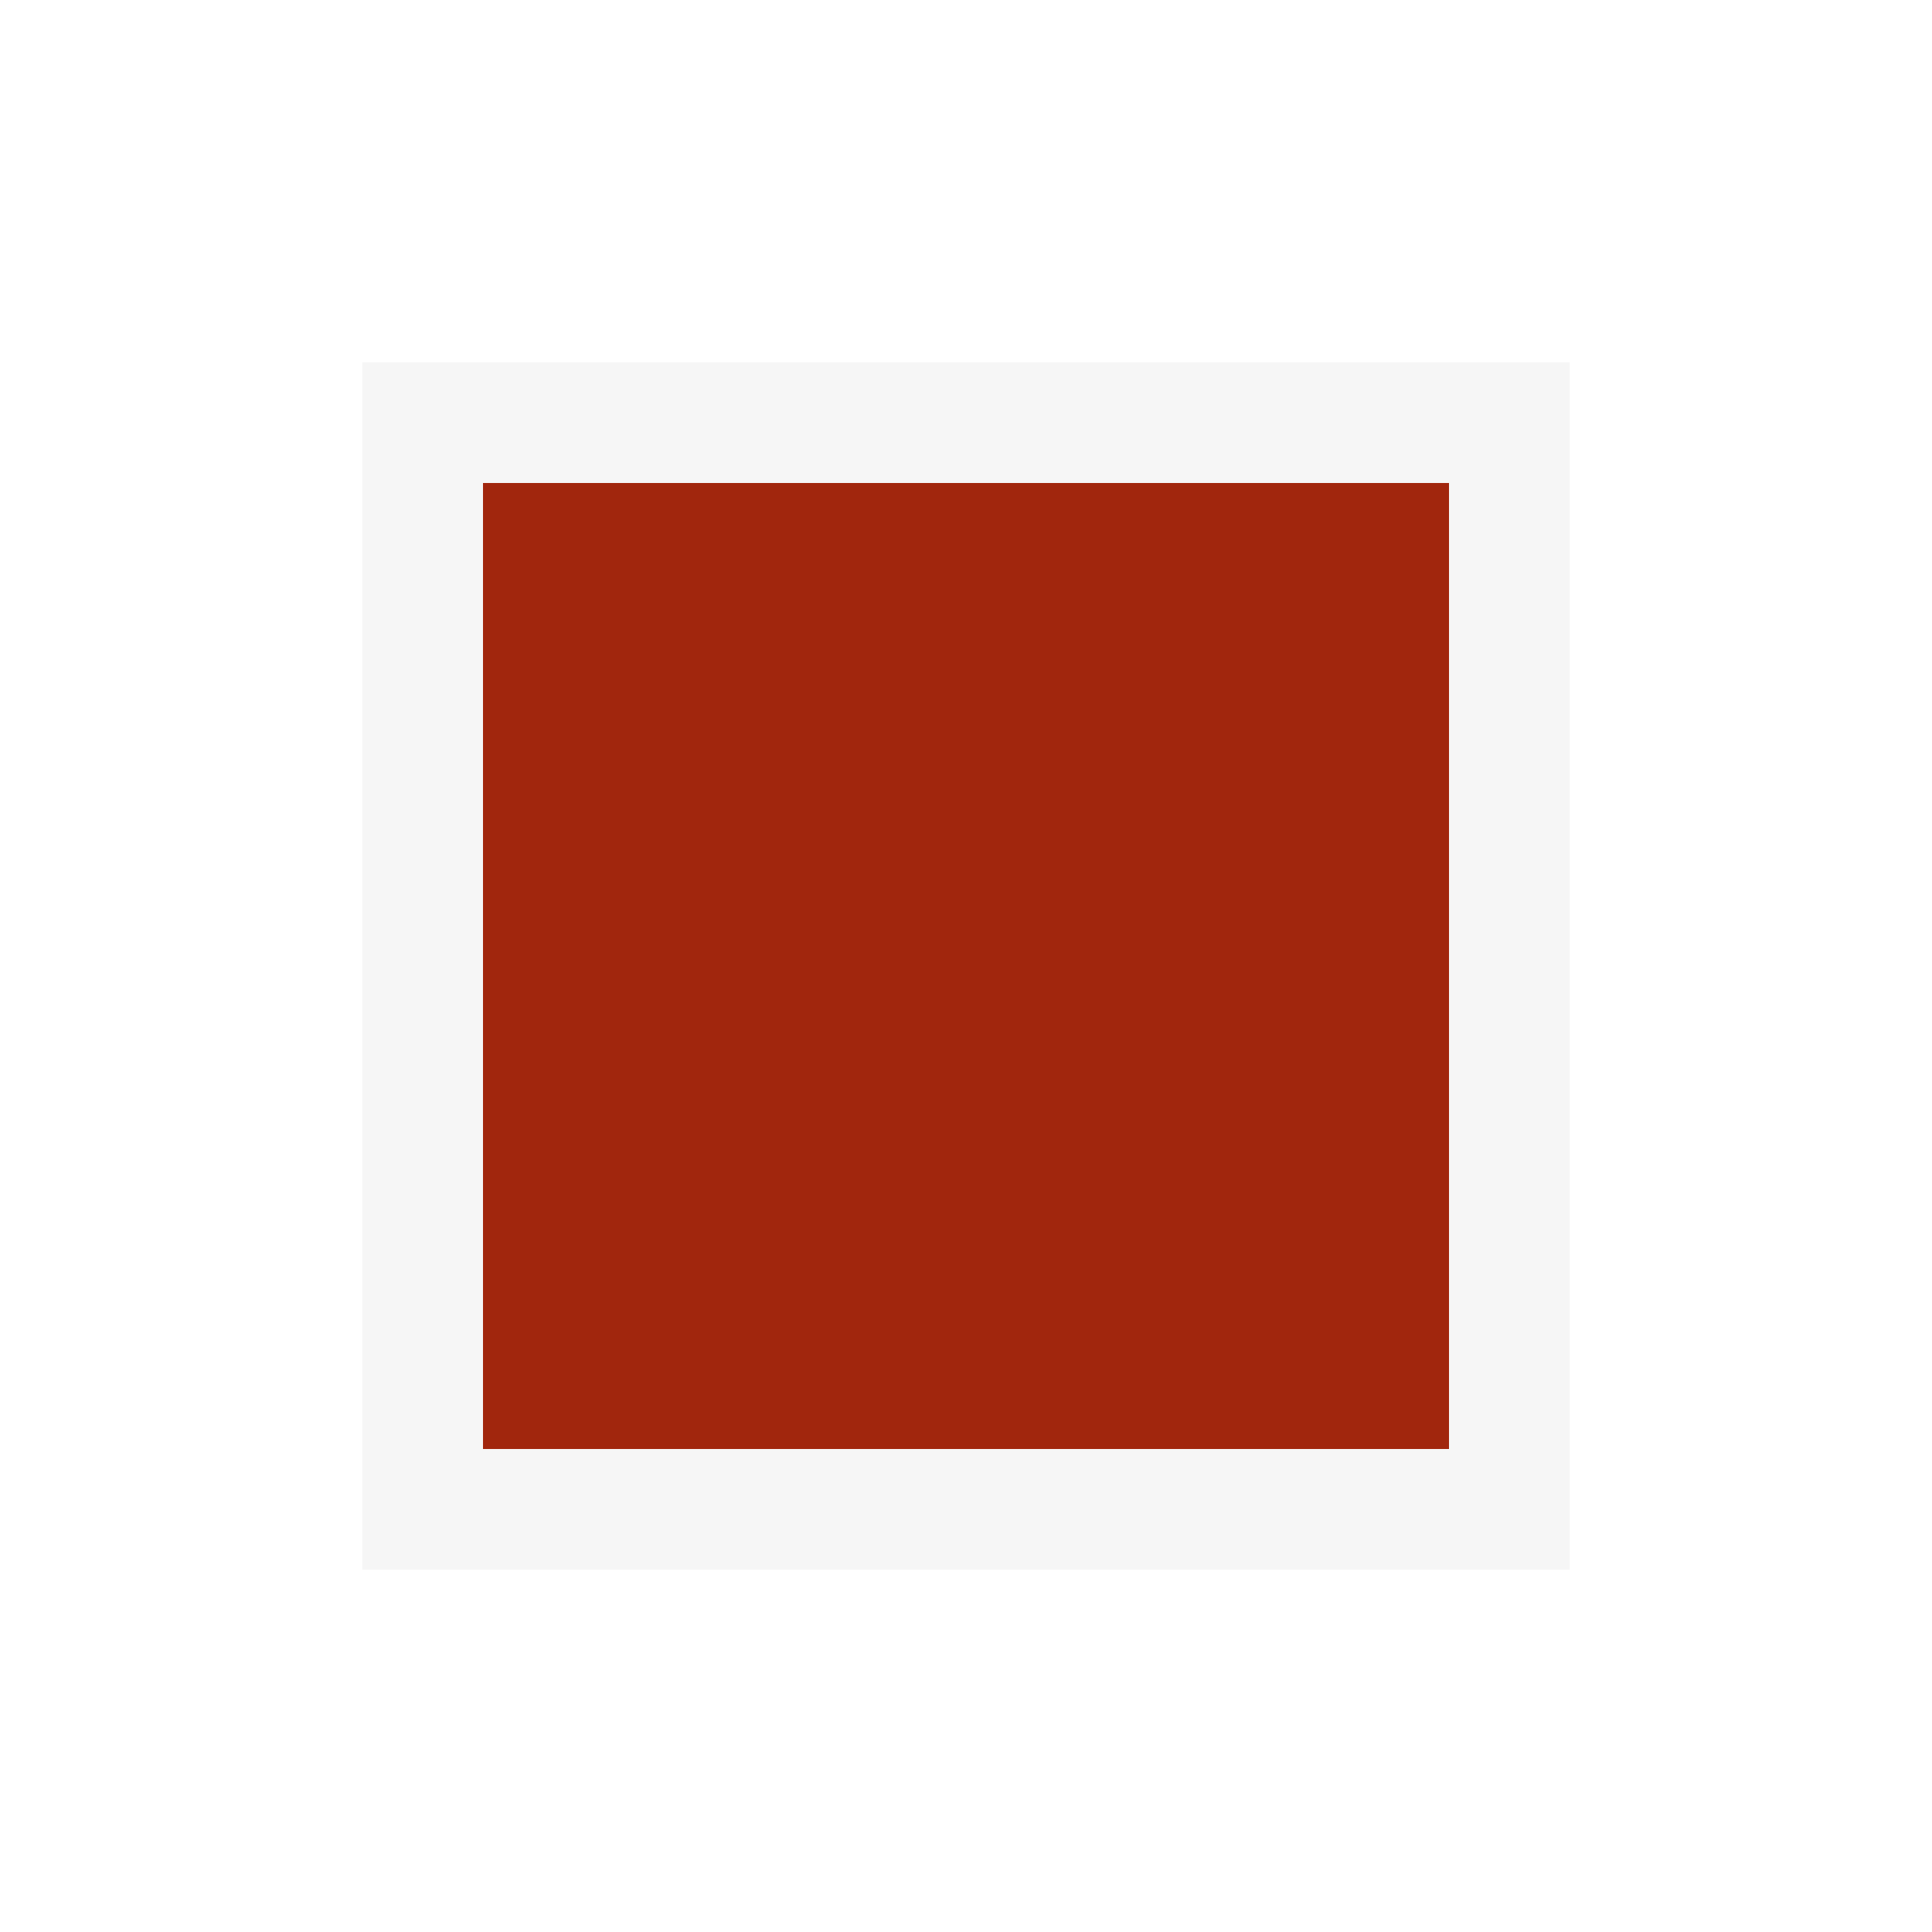
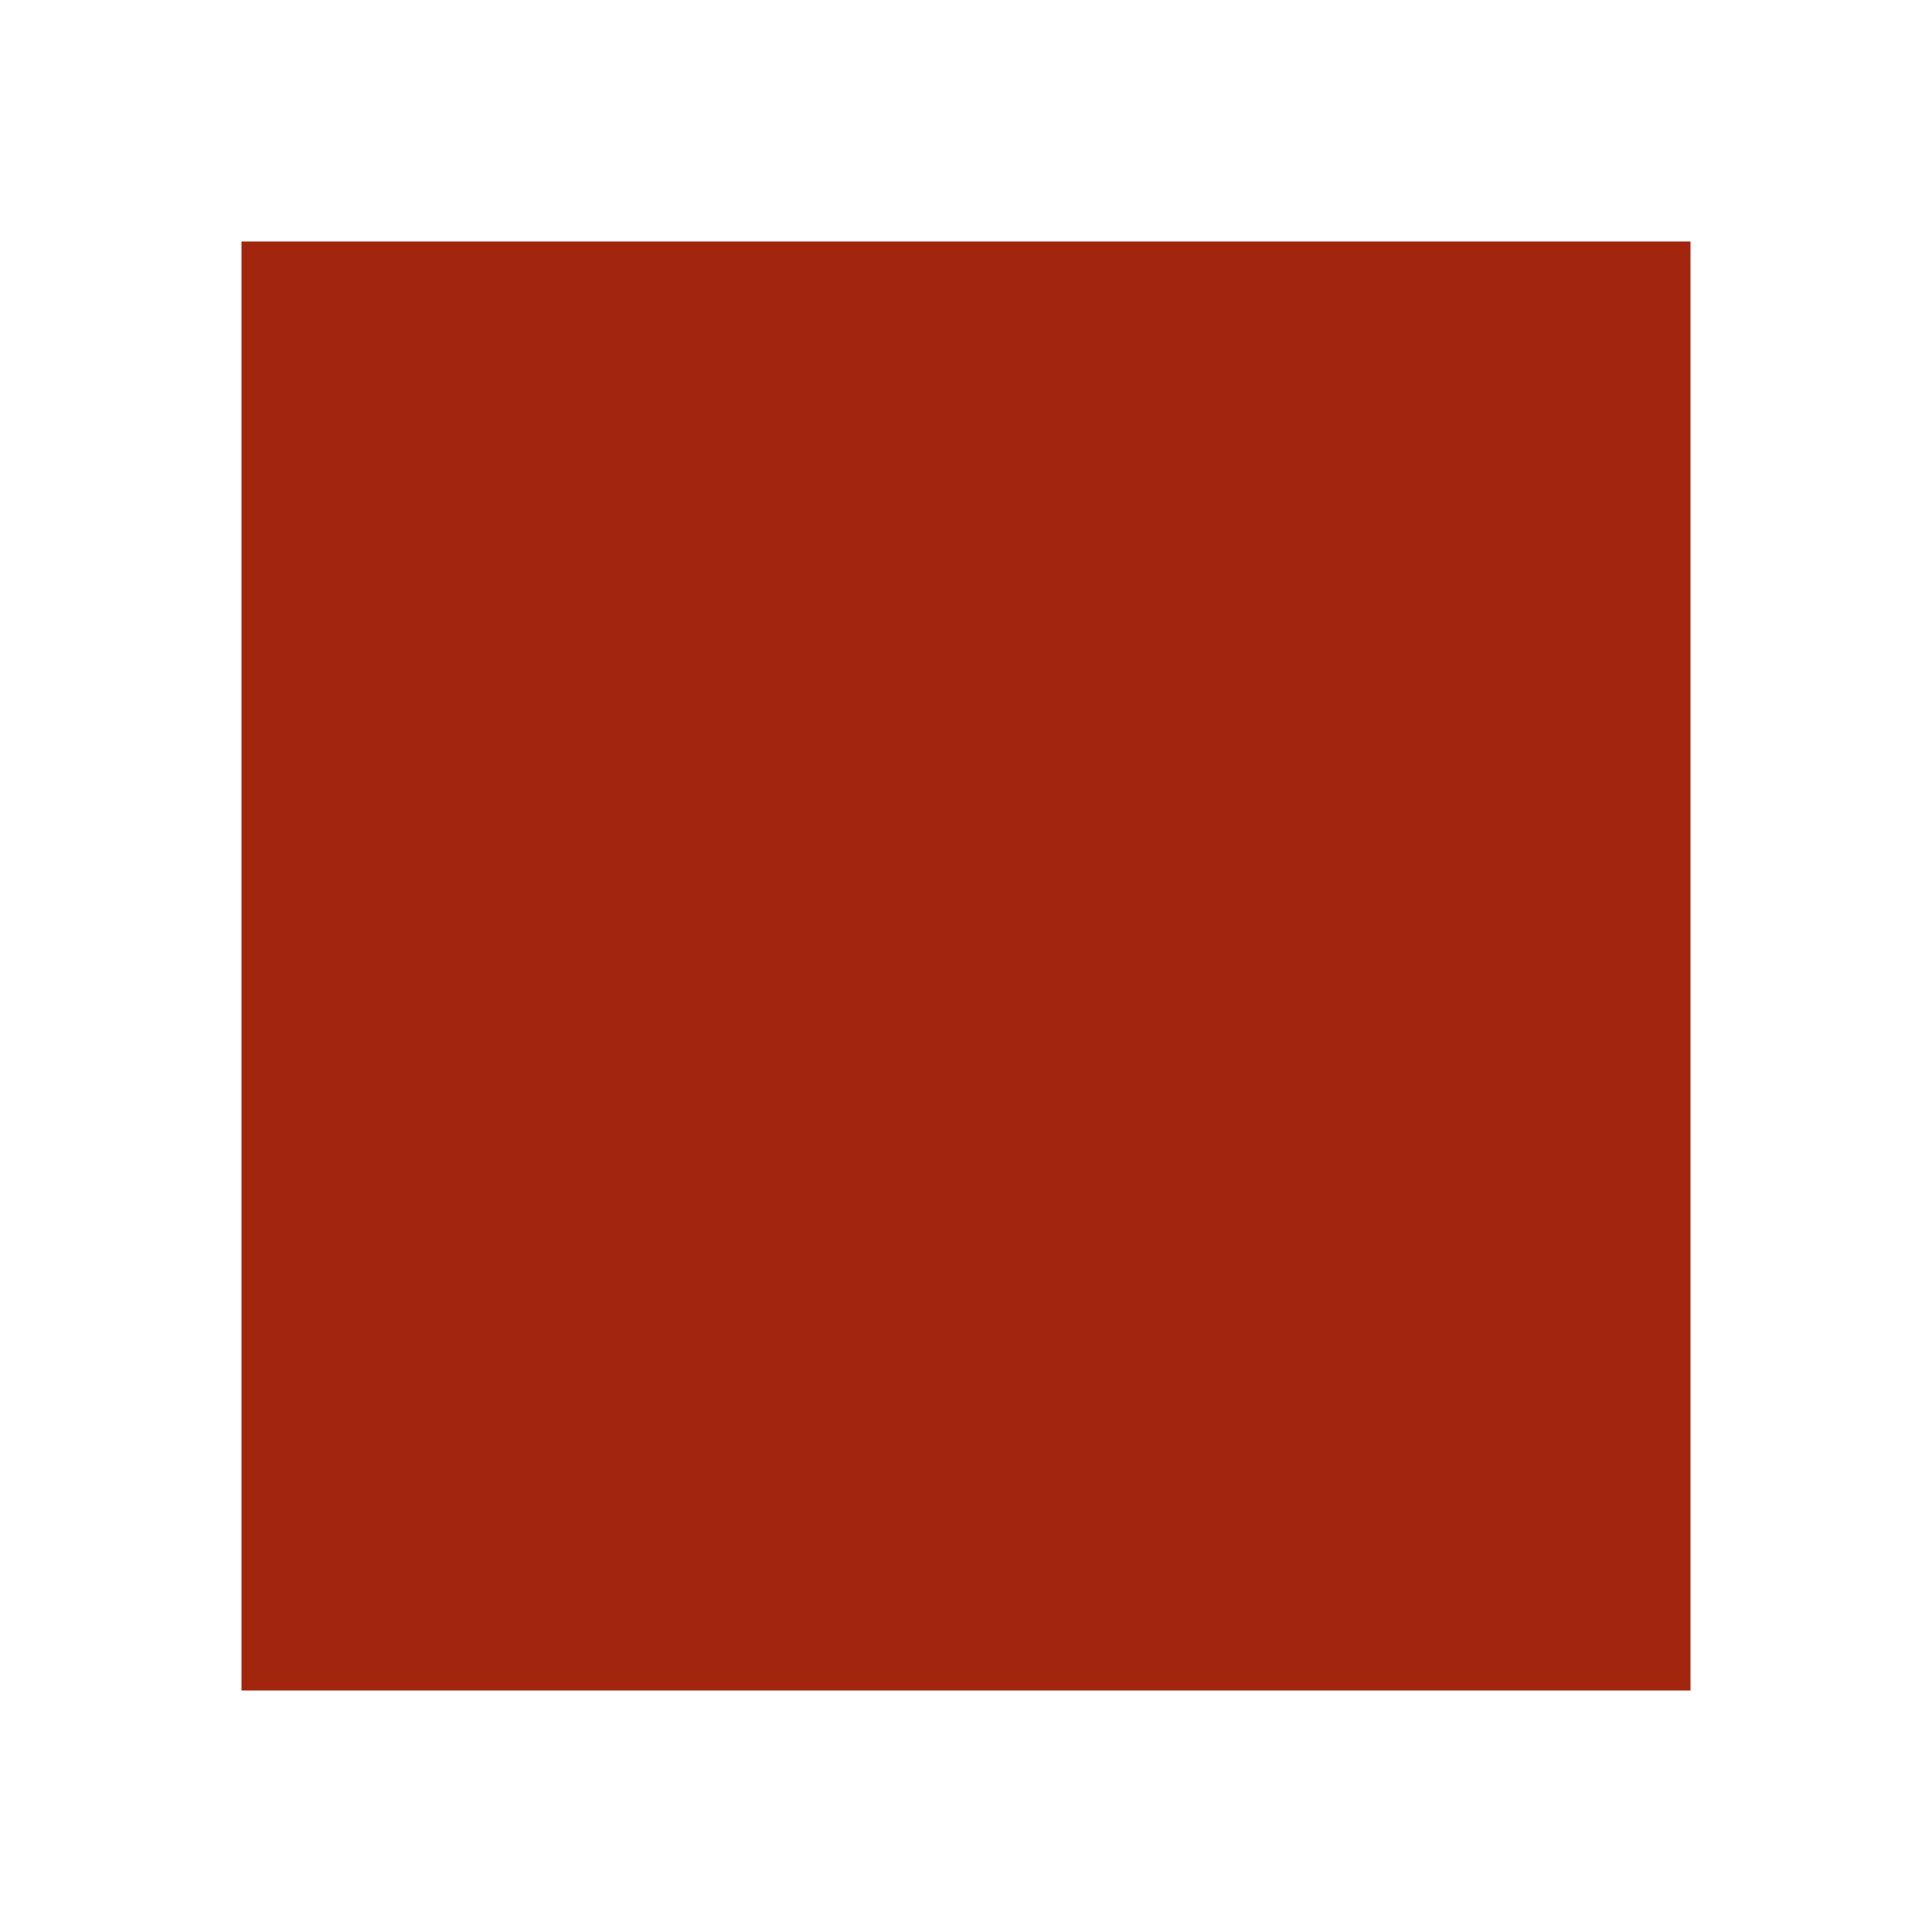
- <svg xmlns="http://www.w3.org/2000/svg" viewBox="0 0 16 16" enable-background="new 0 0 16 16" height="16" width="16">
-   <path fill="#F6F6F6" d="M13 13h-10v-10h10v10z" />
-   <path fill="#A1260D" d="M12 12h-8v-8h8v8z" />
+ <svg xmlns="http://www.w3.org/2000/svg" id="Layer_1" data-name="Layer 1" width="16" height="16" viewBox="0 0 16 16">
+   <defs>
+     <style>.cls-1{fill:#a1260d;}.cls-2{fill:none;}</style>
+   </defs>
+   <path class="cls-1" d="M14,14H2V2H14Z" />
+   <rect class="cls-2" width="16" height="16" />
</svg>
